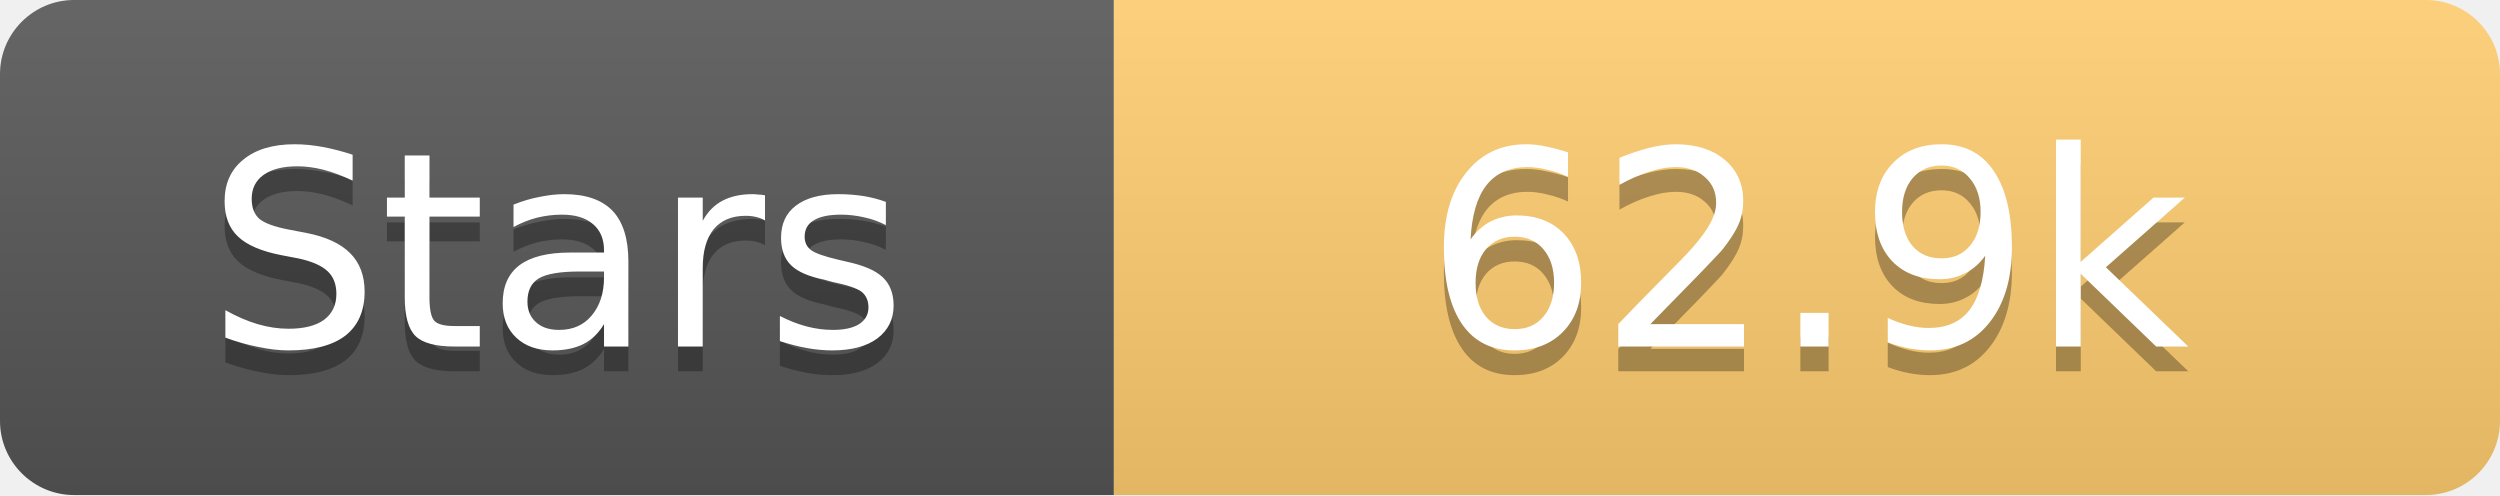
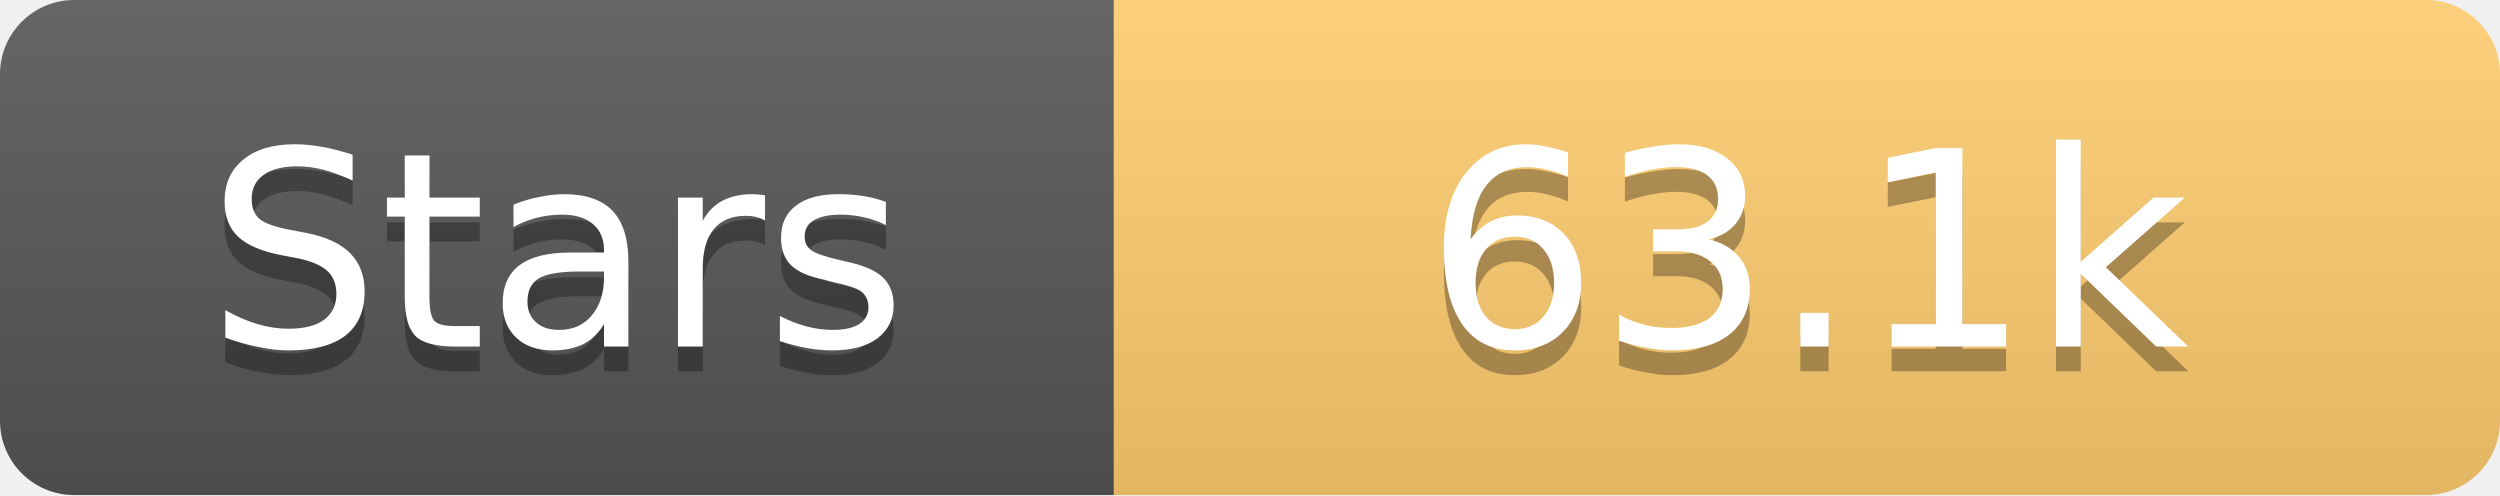
<svg xmlns="http://www.w3.org/2000/svg" width="101" height="20">
  <linearGradient id="s" x2="0" y2="100%">
    <stop offset="0" stop-color="#fff" stop-opacity=".1" />
    <stop offset="1" stop-opacity=".1" />
  </linearGradient>
  <clipPath id="r">
    <rect width="101" height="20" rx="3" fill="#fff" />
  </clipPath>
  <g clip-path="url(#r)">
    <rect width="45" height="20" fill="#555" />
    <rect x="45" width="56" height="20" fill="#fdcb6e" />
    <rect width="101" height="20" fill="url(#s)" />
  </g>
  <g fill="#fff" text-anchor="middle" font-family="Verdana,Geneva,DejaVu Sans,sans-serif" text-rendering="geometricPrecision" font-size="11">
    <text x="22.5" y="15" fill="#010101" fill-opacity=".3">Stars</text>
    <text x="22.5" y="14">Stars</text>
-     <text x="73.0" y="15" fill="#010101" fill-opacity=".3">62.9k</text>
-     <text x="73.0" y="14">62.9k</text>
+     <text x="73.0" y="15" fill="#010101" fill-opacity=".3">63.1k</text>
+     <text x="73.0" y="14">63.1k</text>
  </g>
</svg>
